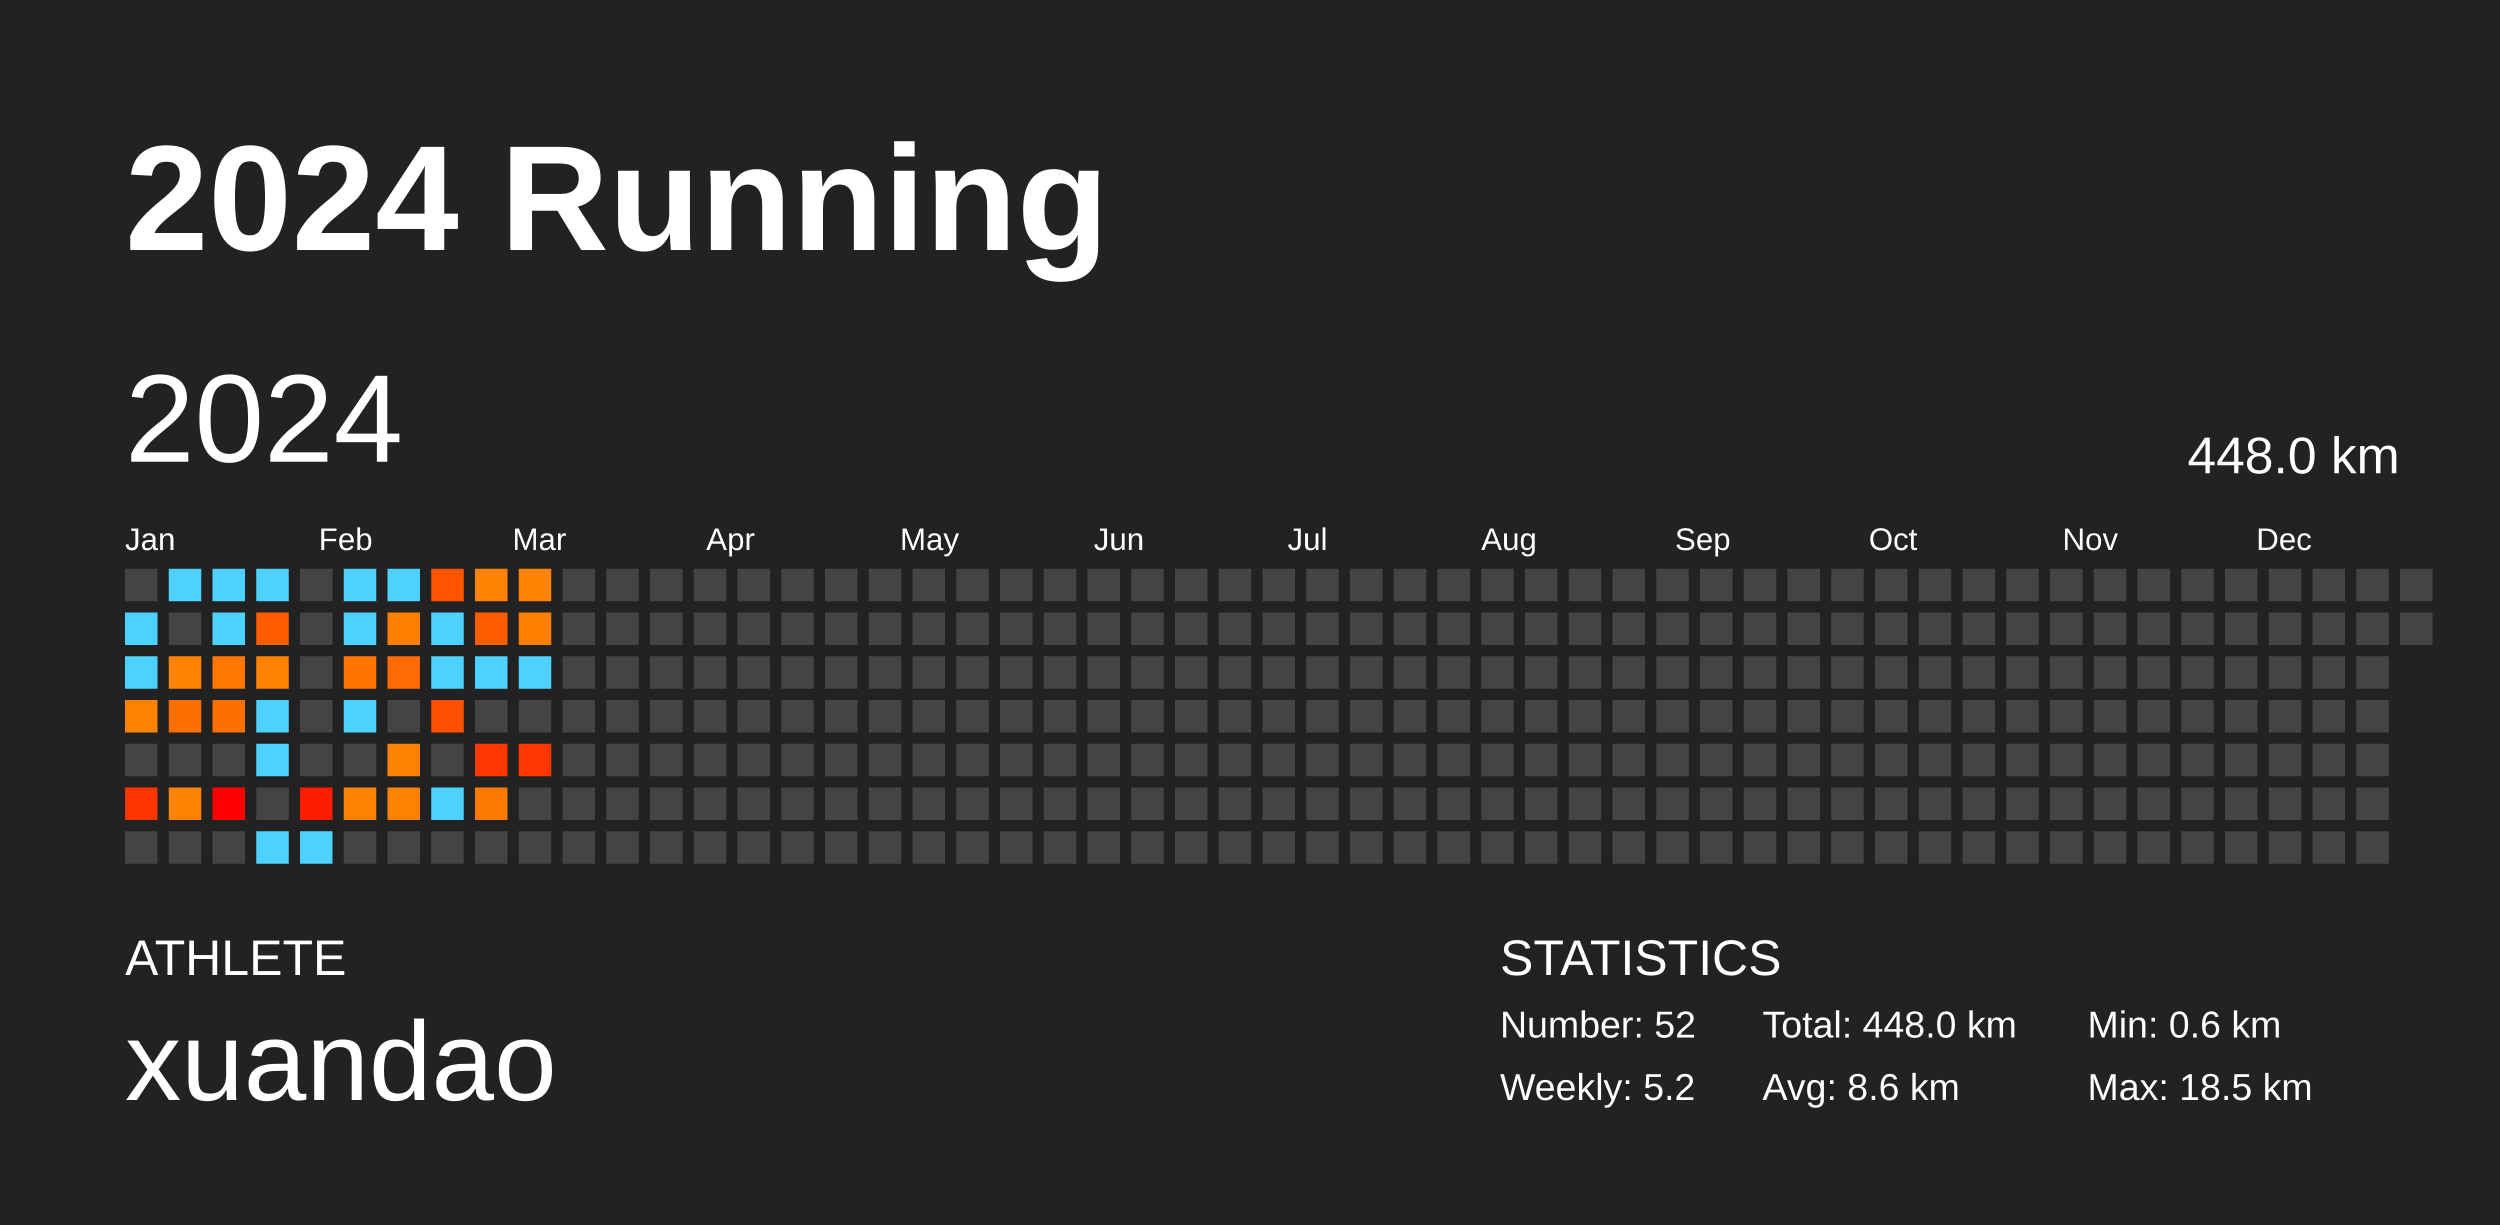
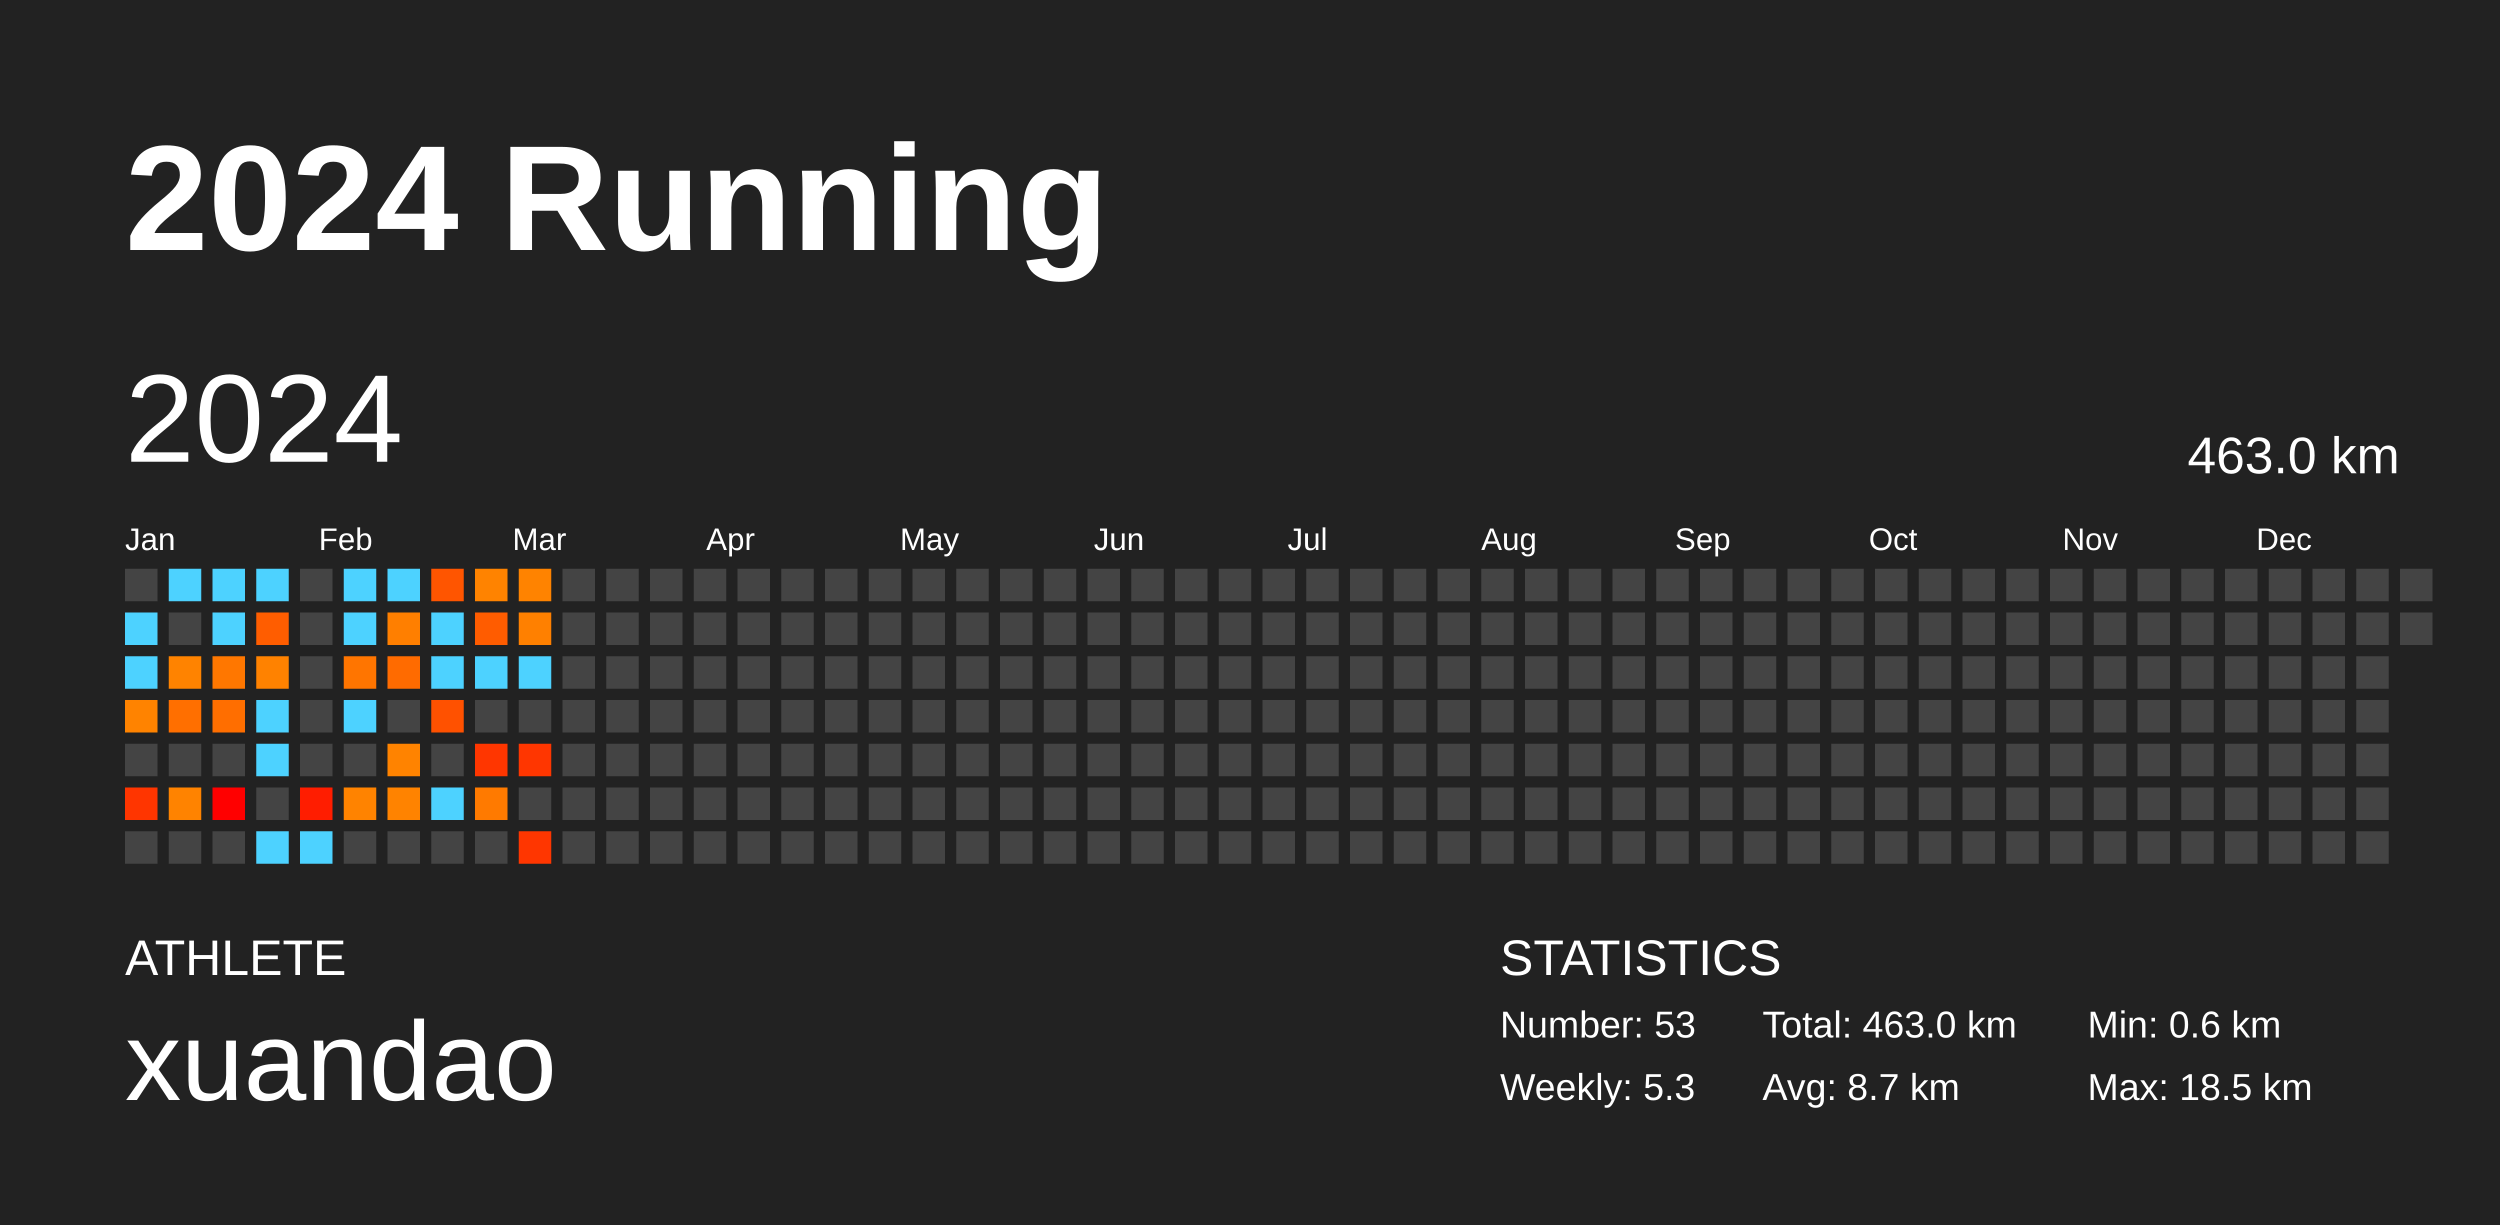
<svg xmlns="http://www.w3.org/2000/svg" baseProfile="full" height="98mm" version="1.1" viewBox="0,0,200,98" width="200mm">
  <defs />
  <rect fill="#222222" height="98" width="200" x="0" y="0" />
  <text fill="#FFFFFF" style="font-size:12px; font-family:Arial; font-weight:bold;" x="10" y="20">2024 Running</text>
  <text fill="#FFFFFF" style="font-size:4px; font-family:Arial" x="10" y="78">ATHLETE</text>
  <text fill="#FFFFFF" style="font-size:9px; font-family:Arial" x="10" y="88">xuandao</text>
  <text fill="#FFFFFF" style="font-size:4px; font-family:Arial" x="120" y="78">STATISTICS</text>
-   <text fill="#FFFFFF" style="font-size:3px; font-family:Arial" x="120" y="83">Number: 52</text>
-   <text fill="#FFFFFF" style="font-size:3px; font-family:Arial" x="120" y="88">Weekly: 5.2</text>
-   <text fill="#FFFFFF" style="font-size:3px; font-family:Arial" x="141" y="83">Total: 448.0 km</text>
-   <text fill="#FFFFFF" style="font-size:3px; font-family:Arial" x="141" y="88">Avg: 8.6 km</text>
+   <text fill="#FFFFFF" style="font-size:3px; font-family:Arial" x="120" y="83">Number: 53</text>
+   <text fill="#FFFFFF" style="font-size:3px; font-family:Arial" x="120" y="88">Weekly: 5.3</text>
+   <text fill="#FFFFFF" style="font-size:3px; font-family:Arial" x="141" y="83">Total: 463.0 km</text>
+   <text fill="#FFFFFF" style="font-size:3px; font-family:Arial" x="141" y="88">Avg: 8.7 km</text>
  <text fill="#FFFFFF" style="font-size:3px; font-family:Arial" x="167" y="83">Min: 0.6 km</text>
  <text fill="#FFFFFF" style="font-size:3px; font-family:Arial" x="167" y="88">Max: 18.5 km</text>
  <text dominant-baseline="hanging" fill="#FFFFFF" style="font-size:10.0px; font-family:Arial;" x="10" y="30">2024</text>
-   <text dominant-baseline="hanging" fill="#FFFFFF" style="font-size:4.125px; font-family:Arial;" x="175" y="35">448.0 km</text>
+   <text dominant-baseline="hanging" fill="#FFFFFF" style="font-size:4.125px; font-family:Arial;" x="175" y="35">463.0 km</text>
  <text fill="#FFFFFF" style="font-size:2.5px; font-family:Arial" x="10.0" y="44">Jan</text>
  <text fill="#FFFFFF" style="font-size:2.5px; font-family:Arial" x="25.5" y="44">Feb</text>
  <text fill="#FFFFFF" style="font-size:2.5px; font-family:Arial" x="41.0" y="44">Mar</text>
  <text fill="#FFFFFF" style="font-size:2.5px; font-family:Arial" x="56.5" y="44">Apr</text>
  <text fill="#FFFFFF" style="font-size:2.5px; font-family:Arial" x="72.0" y="44">May</text>
  <text fill="#FFFFFF" style="font-size:2.5px; font-family:Arial" x="87.5" y="44">Jun</text>
  <text fill="#FFFFFF" style="font-size:2.5px; font-family:Arial" x="103.0" y="44">Jul</text>
  <text fill="#FFFFFF" style="font-size:2.5px; font-family:Arial" x="118.5" y="44">Aug</text>
  <text fill="#FFFFFF" style="font-size:2.5px; font-family:Arial" x="134.0" y="44">Sep</text>
  <text fill="#FFFFFF" style="font-size:2.5px; font-family:Arial" x="149.5" y="44">Oct</text>
  <text fill="#FFFFFF" style="font-size:2.5px; font-family:Arial" x="165.0" y="44">Nov</text>
  <text fill="#FFFFFF" style="font-size:2.5px; font-family:Arial" x="180.5" y="44">Dec</text>
  <rect fill="#444444" height="2.6" width="2.6" x="10.0" y="45.5" />
  <rect fill="#4dd2ff" height="2.6" width="2.6" x="10.0" y="49.0" />
  <rect fill="#4dd2ff" height="2.6" width="2.6" x="10.0" y="52.5" />
  <rect fill="#ff8300" height="2.6" width="2.6" x="10.0" y="56.0" />
  <rect fill="#444444" height="2.6" width="2.6" x="10.0" y="59.5" />
  <rect fill="#ff3500" height="2.6" width="2.6" x="10.0" y="63.0" />
  <rect fill="#444444" height="2.6" width="2.6" x="10.0" y="66.5" />
  <rect fill="#4dd2ff" height="2.6" width="2.6" x="13.5" y="45.5" />
  <rect fill="#444444" height="2.6" width="2.6" x="13.5" y="49.0" />
  <rect fill="#ff8300" height="2.6" width="2.6" x="13.5" y="52.5" />
  <rect fill="#ff6f00" height="2.6" width="2.6" x="13.5" y="56.0" />
  <rect fill="#444444" height="2.6" width="2.6" x="13.5" y="59.5" />
  <rect fill="#ff8300" height="2.6" width="2.6" x="13.5" y="63.0" />
  <rect fill="#444444" height="2.6" width="2.6" x="13.5" y="66.5" />
  <rect fill="#4dd2ff" height="2.6" width="2.6" x="17.0" y="45.5" />
  <rect fill="#4dd2ff" height="2.6" width="2.6" x="17.0" y="49.0" />
  <rect fill="#ff7700" height="2.6" width="2.6" x="17.0" y="52.5" />
  <rect fill="#ff6e00" height="2.6" width="2.6" x="17.0" y="56.0" />
  <rect fill="#444444" height="2.6" width="2.6" x="17.0" y="59.5" />
  <rect fill="#ff0000" height="2.6" width="2.6" x="17.0" y="63.0" />
  <rect fill="#444444" height="2.6" width="2.6" x="17.0" y="66.5" />
  <rect fill="#4dd2ff" height="2.6" width="2.6" x="20.5" y="45.5" />
  <rect fill="#ff5d00" height="2.6" width="2.6" x="20.5" y="49.0" />
  <rect fill="#ff8200" height="2.6" width="2.6" x="20.5" y="52.5" />
  <rect fill="#4dd2ff" height="2.6" width="2.6" x="20.5" y="56.0" />
  <rect fill="#4dd2ff" height="2.6" width="2.6" x="20.5" y="59.5" />
  <rect fill="#444444" height="2.6" width="2.6" x="20.5" y="63.0" />
  <rect fill="#4dd2ff" height="2.6" width="2.6" x="20.5" y="66.5" />
  <rect fill="#444444" height="2.6" width="2.6" x="24.0" y="45.5" />
  <rect fill="#444444" height="2.6" width="2.6" x="24.0" y="49.0" />
  <rect fill="#444444" height="2.6" width="2.6" x="24.0" y="52.5" />
  <rect fill="#444444" height="2.6" width="2.6" x="24.0" y="56.0" />
  <rect fill="#444444" height="2.6" width="2.6" x="24.0" y="59.5" />
  <rect fill="#ff1d00" height="2.6" width="2.6" x="24.0" y="63.0" />
  <rect fill="#4dd2ff" height="2.6" width="2.6" x="24.0" y="66.5" />
  <rect fill="#4dd2ff" height="2.6" width="2.6" x="27.5" y="45.5" />
  <rect fill="#4dd2ff" height="2.6" width="2.6" x="27.5" y="49.0" />
  <rect fill="#ff7500" height="2.6" width="2.6" x="27.5" y="52.5" />
  <rect fill="#4dd2ff" height="2.6" width="2.6" x="27.5" y="56.0" />
  <rect fill="#444444" height="2.6" width="2.6" x="27.5" y="59.5" />
  <rect fill="#ff8300" height="2.6" width="2.6" x="27.5" y="63.0" />
  <rect fill="#444444" height="2.6" width="2.6" x="27.5" y="66.5" />
  <rect fill="#4dd2ff" height="2.6" width="2.6" x="31.0" y="45.5" />
  <rect fill="#ff7f00" height="2.6" width="2.6" x="31.0" y="49.0" />
  <rect fill="#ff6b00" height="2.6" width="2.6" x="31.0" y="52.5" />
  <rect fill="#444444" height="2.6" width="2.6" x="31.0" y="56.0" />
  <rect fill="#ff8300" height="2.6" width="2.6" x="31.0" y="59.5" />
  <rect fill="#ff8300" height="2.6" width="2.6" x="31.0" y="63.0" />
  <rect fill="#444444" height="2.6" width="2.6" x="31.0" y="66.5" />
  <rect fill="#ff5500" height="2.6" width="2.6" x="34.5" y="45.5" />
  <rect fill="#4dd2ff" height="2.6" width="2.6" x="34.5" y="49.0" />
  <rect fill="#4dd2ff" height="2.6" width="2.6" x="34.5" y="52.5" />
  <rect fill="#ff5100" height="2.6" width="2.6" x="34.5" y="56.0" />
  <rect fill="#444444" height="2.6" width="2.6" x="34.5" y="59.5" />
  <rect fill="#4dd2ff" height="2.6" width="2.6" x="34.5" y="63.0" />
  <rect fill="#444444" height="2.6" width="2.6" x="34.5" y="66.5" />
  <rect fill="#ff8300" height="2.6" width="2.6" x="38.0" y="45.5" />
  <rect fill="#ff5c00" height="2.6" width="2.6" x="38.0" y="49.0" />
  <rect fill="#4dd2ff" height="2.6" width="2.6" x="38.0" y="52.5" />
  <rect fill="#444444" height="2.6" width="2.6" x="38.0" y="56.0" />
  <rect fill="#ff3600" height="2.6" width="2.6" x="38.0" y="59.5" />
  <rect fill="#ff7a00" height="2.6" width="2.6" x="38.0" y="63.0" />
  <rect fill="#444444" height="2.6" width="2.6" x="38.0" y="66.5" />
  <rect fill="#ff8300" height="2.6" width="2.6" x="41.5" y="45.5" />
  <rect fill="#ff8000" height="2.6" width="2.6" x="41.5" y="49.0" />
  <rect fill="#4dd2ff" height="2.6" width="2.6" x="41.5" y="52.5" />
  <rect fill="#444444" height="2.6" width="2.6" x="41.5" y="56.0" />
  <rect fill="#ff3600" height="2.6" width="2.6" x="41.5" y="59.5" />
  <rect fill="#444444" height="2.6" width="2.6" x="41.5" y="63.0" />
-   <rect fill="#444444" height="2.6" width="2.6" x="41.5" y="66.5" />
+   <rect fill="#ff3600" height="2.6" width="2.6" x="41.5" y="66.5" />
  <rect fill="#444444" height="2.6" width="2.6" x="45.0" y="45.5" />
  <rect fill="#444444" height="2.6" width="2.6" x="45.0" y="49.0" />
  <rect fill="#444444" height="2.6" width="2.6" x="45.0" y="52.5" />
  <rect fill="#444444" height="2.6" width="2.6" x="45.0" y="56.0" />
  <rect fill="#444444" height="2.6" width="2.6" x="45.0" y="59.5" />
  <rect fill="#444444" height="2.6" width="2.6" x="45.0" y="63.0" />
  <rect fill="#444444" height="2.6" width="2.6" x="45.0" y="66.5" />
  <rect fill="#444444" height="2.6" width="2.6" x="48.5" y="45.5" />
  <rect fill="#444444" height="2.6" width="2.6" x="48.5" y="49.0" />
  <rect fill="#444444" height="2.6" width="2.6" x="48.5" y="52.5" />
  <rect fill="#444444" height="2.6" width="2.6" x="48.5" y="56.0" />
  <rect fill="#444444" height="2.6" width="2.6" x="48.5" y="59.5" />
  <rect fill="#444444" height="2.6" width="2.6" x="48.5" y="63.0" />
  <rect fill="#444444" height="2.6" width="2.6" x="48.5" y="66.5" />
  <rect fill="#444444" height="2.6" width="2.6" x="52.0" y="45.5" />
  <rect fill="#444444" height="2.6" width="2.6" x="52.0" y="49.0" />
  <rect fill="#444444" height="2.6" width="2.6" x="52.0" y="52.5" />
  <rect fill="#444444" height="2.6" width="2.6" x="52.0" y="56.0" />
  <rect fill="#444444" height="2.6" width="2.6" x="52.0" y="59.5" />
  <rect fill="#444444" height="2.6" width="2.6" x="52.0" y="63.0" />
  <rect fill="#444444" height="2.6" width="2.6" x="52.0" y="66.5" />
  <rect fill="#444444" height="2.6" width="2.6" x="55.5" y="45.5" />
  <rect fill="#444444" height="2.6" width="2.6" x="55.5" y="49.0" />
  <rect fill="#444444" height="2.6" width="2.6" x="55.5" y="52.5" />
  <rect fill="#444444" height="2.6" width="2.6" x="55.5" y="56.0" />
  <rect fill="#444444" height="2.6" width="2.6" x="55.5" y="59.5" />
  <rect fill="#444444" height="2.6" width="2.6" x="55.5" y="63.0" />
  <rect fill="#444444" height="2.6" width="2.6" x="55.5" y="66.5" />
  <rect fill="#444444" height="2.6" width="2.6" x="59.0" y="45.5" />
  <rect fill="#444444" height="2.6" width="2.6" x="59.0" y="49.0" />
  <rect fill="#444444" height="2.6" width="2.6" x="59.0" y="52.5" />
  <rect fill="#444444" height="2.6" width="2.6" x="59.0" y="56.0" />
  <rect fill="#444444" height="2.6" width="2.6" x="59.0" y="59.5" />
  <rect fill="#444444" height="2.6" width="2.6" x="59.0" y="63.0" />
  <rect fill="#444444" height="2.6" width="2.6" x="59.0" y="66.5" />
  <rect fill="#444444" height="2.6" width="2.6" x="62.5" y="45.5" />
  <rect fill="#444444" height="2.6" width="2.6" x="62.5" y="49.0" />
  <rect fill="#444444" height="2.6" width="2.6" x="62.5" y="52.5" />
  <rect fill="#444444" height="2.6" width="2.6" x="62.5" y="56.0" />
  <rect fill="#444444" height="2.6" width="2.6" x="62.5" y="59.5" />
  <rect fill="#444444" height="2.6" width="2.6" x="62.5" y="63.0" />
  <rect fill="#444444" height="2.6" width="2.6" x="62.5" y="66.5" />
  <rect fill="#444444" height="2.6" width="2.6" x="66.0" y="45.5" />
  <rect fill="#444444" height="2.6" width="2.6" x="66.0" y="49.0" />
  <rect fill="#444444" height="2.6" width="2.6" x="66.0" y="52.5" />
  <rect fill="#444444" height="2.6" width="2.6" x="66.0" y="56.0" />
  <rect fill="#444444" height="2.6" width="2.6" x="66.0" y="59.5" />
  <rect fill="#444444" height="2.6" width="2.6" x="66.0" y="63.0" />
  <rect fill="#444444" height="2.6" width="2.6" x="66.0" y="66.5" />
  <rect fill="#444444" height="2.6" width="2.6" x="69.5" y="45.5" />
  <rect fill="#444444" height="2.6" width="2.6" x="69.5" y="49.0" />
  <rect fill="#444444" height="2.6" width="2.6" x="69.5" y="52.5" />
  <rect fill="#444444" height="2.6" width="2.6" x="69.5" y="56.0" />
  <rect fill="#444444" height="2.6" width="2.6" x="69.5" y="59.5" />
  <rect fill="#444444" height="2.6" width="2.6" x="69.5" y="63.0" />
  <rect fill="#444444" height="2.6" width="2.6" x="69.5" y="66.5" />
  <rect fill="#444444" height="2.6" width="2.6" x="73.0" y="45.5" />
  <rect fill="#444444" height="2.6" width="2.6" x="73.0" y="49.0" />
  <rect fill="#444444" height="2.6" width="2.6" x="73.0" y="52.5" />
  <rect fill="#444444" height="2.6" width="2.6" x="73.0" y="56.0" />
  <rect fill="#444444" height="2.6" width="2.6" x="73.0" y="59.5" />
  <rect fill="#444444" height="2.6" width="2.6" x="73.0" y="63.0" />
  <rect fill="#444444" height="2.6" width="2.6" x="73.0" y="66.5" />
  <rect fill="#444444" height="2.6" width="2.6" x="76.5" y="45.5" />
  <rect fill="#444444" height="2.6" width="2.6" x="76.5" y="49.0" />
  <rect fill="#444444" height="2.6" width="2.6" x="76.5" y="52.5" />
  <rect fill="#444444" height="2.6" width="2.6" x="76.5" y="56.0" />
  <rect fill="#444444" height="2.6" width="2.6" x="76.5" y="59.5" />
  <rect fill="#444444" height="2.6" width="2.6" x="76.5" y="63.0" />
  <rect fill="#444444" height="2.6" width="2.6" x="76.5" y="66.5" />
  <rect fill="#444444" height="2.6" width="2.6" x="80.0" y="45.5" />
  <rect fill="#444444" height="2.6" width="2.6" x="80.0" y="49.0" />
  <rect fill="#444444" height="2.6" width="2.6" x="80.0" y="52.5" />
  <rect fill="#444444" height="2.6" width="2.6" x="80.0" y="56.0" />
  <rect fill="#444444" height="2.6" width="2.6" x="80.0" y="59.5" />
  <rect fill="#444444" height="2.6" width="2.6" x="80.0" y="63.0" />
  <rect fill="#444444" height="2.6" width="2.6" x="80.0" y="66.5" />
  <rect fill="#444444" height="2.6" width="2.6" x="83.5" y="45.5" />
  <rect fill="#444444" height="2.6" width="2.6" x="83.5" y="49.0" />
  <rect fill="#444444" height="2.6" width="2.6" x="83.5" y="52.5" />
  <rect fill="#444444" height="2.6" width="2.6" x="83.5" y="56.0" />
  <rect fill="#444444" height="2.6" width="2.6" x="83.5" y="59.5" />
  <rect fill="#444444" height="2.6" width="2.6" x="83.5" y="63.0" />
  <rect fill="#444444" height="2.6" width="2.6" x="83.5" y="66.5" />
  <rect fill="#444444" height="2.6" width="2.6" x="87.0" y="45.5" />
  <rect fill="#444444" height="2.6" width="2.6" x="87.0" y="49.0" />
  <rect fill="#444444" height="2.6" width="2.6" x="87.0" y="52.5" />
  <rect fill="#444444" height="2.6" width="2.6" x="87.0" y="56.0" />
  <rect fill="#444444" height="2.6" width="2.6" x="87.0" y="59.5" />
  <rect fill="#444444" height="2.6" width="2.6" x="87.0" y="63.0" />
  <rect fill="#444444" height="2.6" width="2.6" x="87.0" y="66.5" />
  <rect fill="#444444" height="2.6" width="2.6" x="90.5" y="45.5" />
  <rect fill="#444444" height="2.6" width="2.6" x="90.5" y="49.0" />
  <rect fill="#444444" height="2.6" width="2.6" x="90.5" y="52.5" />
  <rect fill="#444444" height="2.6" width="2.6" x="90.5" y="56.0" />
  <rect fill="#444444" height="2.6" width="2.6" x="90.5" y="59.5" />
  <rect fill="#444444" height="2.6" width="2.6" x="90.5" y="63.0" />
  <rect fill="#444444" height="2.6" width="2.6" x="90.5" y="66.5" />
  <rect fill="#444444" height="2.6" width="2.6" x="94.0" y="45.5" />
  <rect fill="#444444" height="2.6" width="2.6" x="94.0" y="49.0" />
  <rect fill="#444444" height="2.6" width="2.6" x="94.0" y="52.5" />
  <rect fill="#444444" height="2.6" width="2.6" x="94.0" y="56.0" />
  <rect fill="#444444" height="2.6" width="2.6" x="94.0" y="59.5" />
  <rect fill="#444444" height="2.6" width="2.6" x="94.0" y="63.0" />
  <rect fill="#444444" height="2.6" width="2.6" x="94.0" y="66.5" />
  <rect fill="#444444" height="2.6" width="2.6" x="97.5" y="45.5" />
  <rect fill="#444444" height="2.6" width="2.6" x="97.5" y="49.0" />
  <rect fill="#444444" height="2.6" width="2.6" x="97.5" y="52.5" />
  <rect fill="#444444" height="2.6" width="2.6" x="97.5" y="56.0" />
  <rect fill="#444444" height="2.6" width="2.6" x="97.5" y="59.5" />
  <rect fill="#444444" height="2.6" width="2.6" x="97.5" y="63.0" />
  <rect fill="#444444" height="2.6" width="2.6" x="97.5" y="66.5" />
  <rect fill="#444444" height="2.6" width="2.6" x="101.0" y="45.5" />
  <rect fill="#444444" height="2.6" width="2.6" x="101.0" y="49.0" />
  <rect fill="#444444" height="2.6" width="2.6" x="101.0" y="52.5" />
  <rect fill="#444444" height="2.6" width="2.6" x="101.0" y="56.0" />
  <rect fill="#444444" height="2.6" width="2.6" x="101.0" y="59.5" />
  <rect fill="#444444" height="2.6" width="2.6" x="101.0" y="63.0" />
  <rect fill="#444444" height="2.6" width="2.6" x="101.0" y="66.5" />
  <rect fill="#444444" height="2.6" width="2.6" x="104.5" y="45.5" />
  <rect fill="#444444" height="2.6" width="2.6" x="104.5" y="49.0" />
  <rect fill="#444444" height="2.6" width="2.6" x="104.5" y="52.5" />
  <rect fill="#444444" height="2.6" width="2.6" x="104.5" y="56.0" />
  <rect fill="#444444" height="2.6" width="2.6" x="104.5" y="59.5" />
  <rect fill="#444444" height="2.6" width="2.6" x="104.5" y="63.0" />
  <rect fill="#444444" height="2.6" width="2.6" x="104.5" y="66.5" />
  <rect fill="#444444" height="2.6" width="2.6" x="108.0" y="45.5" />
  <rect fill="#444444" height="2.6" width="2.6" x="108.0" y="49.0" />
  <rect fill="#444444" height="2.6" width="2.6" x="108.0" y="52.5" />
  <rect fill="#444444" height="2.6" width="2.6" x="108.0" y="56.0" />
  <rect fill="#444444" height="2.6" width="2.6" x="108.0" y="59.5" />
  <rect fill="#444444" height="2.6" width="2.6" x="108.0" y="63.0" />
  <rect fill="#444444" height="2.6" width="2.6" x="108.0" y="66.5" />
  <rect fill="#444444" height="2.6" width="2.6" x="111.5" y="45.5" />
  <rect fill="#444444" height="2.6" width="2.6" x="111.5" y="49.0" />
  <rect fill="#444444" height="2.6" width="2.6" x="111.5" y="52.5" />
  <rect fill="#444444" height="2.6" width="2.6" x="111.5" y="56.0" />
  <rect fill="#444444" height="2.6" width="2.6" x="111.5" y="59.5" />
  <rect fill="#444444" height="2.6" width="2.6" x="111.5" y="63.0" />
  <rect fill="#444444" height="2.6" width="2.6" x="111.5" y="66.5" />
  <rect fill="#444444" height="2.6" width="2.6" x="115.0" y="45.5" />
  <rect fill="#444444" height="2.6" width="2.6" x="115.0" y="49.0" />
  <rect fill="#444444" height="2.6" width="2.6" x="115.0" y="52.5" />
  <rect fill="#444444" height="2.6" width="2.6" x="115.0" y="56.0" />
  <rect fill="#444444" height="2.6" width="2.6" x="115.0" y="59.5" />
  <rect fill="#444444" height="2.6" width="2.6" x="115.0" y="63.0" />
  <rect fill="#444444" height="2.6" width="2.6" x="115.0" y="66.5" />
  <rect fill="#444444" height="2.6" width="2.6" x="118.5" y="45.5" />
  <rect fill="#444444" height="2.6" width="2.6" x="118.5" y="49.0" />
  <rect fill="#444444" height="2.6" width="2.6" x="118.5" y="52.5" />
  <rect fill="#444444" height="2.6" width="2.6" x="118.5" y="56.0" />
  <rect fill="#444444" height="2.6" width="2.6" x="118.5" y="59.5" />
  <rect fill="#444444" height="2.6" width="2.6" x="118.5" y="63.0" />
  <rect fill="#444444" height="2.6" width="2.6" x="118.5" y="66.5" />
  <rect fill="#444444" height="2.6" width="2.6" x="122.0" y="45.5" />
  <rect fill="#444444" height="2.6" width="2.6" x="122.0" y="49.0" />
  <rect fill="#444444" height="2.6" width="2.6" x="122.0" y="52.5" />
  <rect fill="#444444" height="2.6" width="2.6" x="122.0" y="56.0" />
  <rect fill="#444444" height="2.6" width="2.6" x="122.0" y="59.5" />
  <rect fill="#444444" height="2.6" width="2.6" x="122.0" y="63.0" />
  <rect fill="#444444" height="2.6" width="2.6" x="122.0" y="66.5" />
  <rect fill="#444444" height="2.6" width="2.6" x="125.5" y="45.5" />
  <rect fill="#444444" height="2.6" width="2.6" x="125.5" y="49.0" />
  <rect fill="#444444" height="2.6" width="2.6" x="125.5" y="52.5" />
  <rect fill="#444444" height="2.6" width="2.6" x="125.5" y="56.0" />
  <rect fill="#444444" height="2.6" width="2.6" x="125.5" y="59.5" />
  <rect fill="#444444" height="2.6" width="2.6" x="125.5" y="63.0" />
  <rect fill="#444444" height="2.6" width="2.6" x="125.5" y="66.5" />
  <rect fill="#444444" height="2.6" width="2.6" x="129.0" y="45.5" />
  <rect fill="#444444" height="2.6" width="2.6" x="129.0" y="49.0" />
  <rect fill="#444444" height="2.6" width="2.6" x="129.0" y="52.5" />
  <rect fill="#444444" height="2.6" width="2.6" x="129.0" y="56.0" />
  <rect fill="#444444" height="2.6" width="2.6" x="129.0" y="59.5" />
  <rect fill="#444444" height="2.6" width="2.6" x="129.0" y="63.0" />
  <rect fill="#444444" height="2.6" width="2.6" x="129.0" y="66.5" />
  <rect fill="#444444" height="2.6" width="2.6" x="132.5" y="45.5" />
  <rect fill="#444444" height="2.6" width="2.6" x="132.5" y="49.0" />
  <rect fill="#444444" height="2.6" width="2.6" x="132.5" y="52.5" />
  <rect fill="#444444" height="2.6" width="2.6" x="132.5" y="56.0" />
  <rect fill="#444444" height="2.6" width="2.6" x="132.5" y="59.5" />
  <rect fill="#444444" height="2.6" width="2.6" x="132.5" y="63.0" />
  <rect fill="#444444" height="2.6" width="2.6" x="132.5" y="66.5" />
  <rect fill="#444444" height="2.6" width="2.6" x="136.0" y="45.5" />
  <rect fill="#444444" height="2.6" width="2.6" x="136.0" y="49.0" />
  <rect fill="#444444" height="2.6" width="2.6" x="136.0" y="52.5" />
  <rect fill="#444444" height="2.6" width="2.6" x="136.0" y="56.0" />
  <rect fill="#444444" height="2.6" width="2.6" x="136.0" y="59.5" />
  <rect fill="#444444" height="2.6" width="2.6" x="136.0" y="63.0" />
  <rect fill="#444444" height="2.6" width="2.6" x="136.0" y="66.5" />
  <rect fill="#444444" height="2.6" width="2.6" x="139.5" y="45.5" />
  <rect fill="#444444" height="2.6" width="2.6" x="139.5" y="49.0" />
  <rect fill="#444444" height="2.6" width="2.6" x="139.5" y="52.5" />
  <rect fill="#444444" height="2.6" width="2.6" x="139.5" y="56.0" />
  <rect fill="#444444" height="2.6" width="2.6" x="139.5" y="59.5" />
  <rect fill="#444444" height="2.6" width="2.6" x="139.5" y="63.0" />
  <rect fill="#444444" height="2.6" width="2.6" x="139.5" y="66.5" />
  <rect fill="#444444" height="2.6" width="2.6" x="143.0" y="45.5" />
  <rect fill="#444444" height="2.6" width="2.6" x="143.0" y="49.0" />
  <rect fill="#444444" height="2.6" width="2.6" x="143.0" y="52.5" />
  <rect fill="#444444" height="2.6" width="2.6" x="143.0" y="56.0" />
  <rect fill="#444444" height="2.6" width="2.6" x="143.0" y="59.5" />
  <rect fill="#444444" height="2.6" width="2.6" x="143.0" y="63.0" />
  <rect fill="#444444" height="2.6" width="2.6" x="143.0" y="66.5" />
  <rect fill="#444444" height="2.6" width="2.6" x="146.5" y="45.5" />
  <rect fill="#444444" height="2.6" width="2.6" x="146.5" y="49.0" />
  <rect fill="#444444" height="2.6" width="2.6" x="146.5" y="52.5" />
  <rect fill="#444444" height="2.6" width="2.6" x="146.5" y="56.0" />
  <rect fill="#444444" height="2.6" width="2.6" x="146.5" y="59.5" />
  <rect fill="#444444" height="2.6" width="2.6" x="146.5" y="63.0" />
  <rect fill="#444444" height="2.6" width="2.6" x="146.5" y="66.5" />
  <rect fill="#444444" height="2.6" width="2.6" x="150.0" y="45.5" />
  <rect fill="#444444" height="2.6" width="2.6" x="150.0" y="49.0" />
  <rect fill="#444444" height="2.6" width="2.6" x="150.0" y="52.5" />
  <rect fill="#444444" height="2.6" width="2.6" x="150.0" y="56.0" />
  <rect fill="#444444" height="2.6" width="2.6" x="150.0" y="59.5" />
  <rect fill="#444444" height="2.6" width="2.6" x="150.0" y="63.0" />
  <rect fill="#444444" height="2.6" width="2.6" x="150.0" y="66.5" />
  <rect fill="#444444" height="2.6" width="2.6" x="153.5" y="45.5" />
  <rect fill="#444444" height="2.6" width="2.6" x="153.5" y="49.0" />
  <rect fill="#444444" height="2.6" width="2.6" x="153.5" y="52.5" />
  <rect fill="#444444" height="2.6" width="2.6" x="153.5" y="56.0" />
  <rect fill="#444444" height="2.6" width="2.6" x="153.5" y="59.5" />
  <rect fill="#444444" height="2.6" width="2.6" x="153.5" y="63.0" />
  <rect fill="#444444" height="2.6" width="2.6" x="153.5" y="66.5" />
  <rect fill="#444444" height="2.6" width="2.6" x="157.0" y="45.5" />
  <rect fill="#444444" height="2.6" width="2.6" x="157.0" y="49.0" />
  <rect fill="#444444" height="2.6" width="2.6" x="157.0" y="52.5" />
  <rect fill="#444444" height="2.6" width="2.6" x="157.0" y="56.0" />
  <rect fill="#444444" height="2.6" width="2.6" x="157.0" y="59.5" />
  <rect fill="#444444" height="2.6" width="2.6" x="157.0" y="63.0" />
  <rect fill="#444444" height="2.6" width="2.6" x="157.0" y="66.5" />
  <rect fill="#444444" height="2.6" width="2.6" x="160.5" y="45.5" />
  <rect fill="#444444" height="2.6" width="2.6" x="160.5" y="49.0" />
  <rect fill="#444444" height="2.6" width="2.6" x="160.5" y="52.5" />
  <rect fill="#444444" height="2.6" width="2.6" x="160.5" y="56.0" />
  <rect fill="#444444" height="2.6" width="2.6" x="160.5" y="59.5" />
  <rect fill="#444444" height="2.6" width="2.6" x="160.5" y="63.0" />
  <rect fill="#444444" height="2.6" width="2.6" x="160.5" y="66.5" />
  <rect fill="#444444" height="2.6" width="2.6" x="164.0" y="45.5" />
  <rect fill="#444444" height="2.6" width="2.6" x="164.0" y="49.0" />
  <rect fill="#444444" height="2.6" width="2.6" x="164.0" y="52.5" />
  <rect fill="#444444" height="2.6" width="2.6" x="164.0" y="56.0" />
  <rect fill="#444444" height="2.6" width="2.6" x="164.0" y="59.5" />
  <rect fill="#444444" height="2.6" width="2.6" x="164.0" y="63.0" />
  <rect fill="#444444" height="2.6" width="2.6" x="164.0" y="66.5" />
  <rect fill="#444444" height="2.6" width="2.6" x="167.5" y="45.5" />
  <rect fill="#444444" height="2.6" width="2.6" x="167.5" y="49.0" />
  <rect fill="#444444" height="2.6" width="2.6" x="167.5" y="52.5" />
  <rect fill="#444444" height="2.6" width="2.6" x="167.5" y="56.0" />
  <rect fill="#444444" height="2.6" width="2.6" x="167.5" y="59.5" />
  <rect fill="#444444" height="2.6" width="2.6" x="167.5" y="63.0" />
  <rect fill="#444444" height="2.6" width="2.6" x="167.5" y="66.5" />
  <rect fill="#444444" height="2.6" width="2.6" x="171.0" y="45.5" />
  <rect fill="#444444" height="2.6" width="2.6" x="171.0" y="49.0" />
  <rect fill="#444444" height="2.6" width="2.6" x="171.0" y="52.5" />
  <rect fill="#444444" height="2.6" width="2.6" x="171.0" y="56.0" />
  <rect fill="#444444" height="2.6" width="2.6" x="171.0" y="59.5" />
  <rect fill="#444444" height="2.6" width="2.6" x="171.0" y="63.0" />
  <rect fill="#444444" height="2.6" width="2.6" x="171.0" y="66.5" />
  <rect fill="#444444" height="2.6" width="2.6" x="174.5" y="45.5" />
  <rect fill="#444444" height="2.6" width="2.6" x="174.5" y="49.0" />
  <rect fill="#444444" height="2.6" width="2.6" x="174.5" y="52.5" />
  <rect fill="#444444" height="2.6" width="2.6" x="174.5" y="56.0" />
  <rect fill="#444444" height="2.6" width="2.6" x="174.5" y="59.5" />
  <rect fill="#444444" height="2.6" width="2.6" x="174.5" y="63.0" />
  <rect fill="#444444" height="2.6" width="2.6" x="174.5" y="66.5" />
  <rect fill="#444444" height="2.6" width="2.6" x="178.0" y="45.5" />
  <rect fill="#444444" height="2.6" width="2.6" x="178.0" y="49.0" />
  <rect fill="#444444" height="2.6" width="2.6" x="178.0" y="52.5" />
  <rect fill="#444444" height="2.6" width="2.6" x="178.0" y="56.0" />
  <rect fill="#444444" height="2.6" width="2.6" x="178.0" y="59.5" />
  <rect fill="#444444" height="2.6" width="2.6" x="178.0" y="63.0" />
  <rect fill="#444444" height="2.6" width="2.6" x="178.0" y="66.5" />
  <rect fill="#444444" height="2.6" width="2.6" x="181.5" y="45.5" />
  <rect fill="#444444" height="2.6" width="2.6" x="181.5" y="49.0" />
  <rect fill="#444444" height="2.6" width="2.6" x="181.5" y="52.5" />
  <rect fill="#444444" height="2.6" width="2.6" x="181.5" y="56.0" />
  <rect fill="#444444" height="2.6" width="2.6" x="181.5" y="59.5" />
  <rect fill="#444444" height="2.6" width="2.6" x="181.5" y="63.0" />
  <rect fill="#444444" height="2.6" width="2.6" x="181.5" y="66.5" />
  <rect fill="#444444" height="2.6" width="2.6" x="185.0" y="45.5" />
  <rect fill="#444444" height="2.6" width="2.6" x="185.0" y="49.0" />
  <rect fill="#444444" height="2.6" width="2.6" x="185.0" y="52.5" />
  <rect fill="#444444" height="2.6" width="2.6" x="185.0" y="56.0" />
  <rect fill="#444444" height="2.6" width="2.6" x="185.0" y="59.5" />
  <rect fill="#444444" height="2.6" width="2.6" x="185.0" y="63.0" />
  <rect fill="#444444" height="2.6" width="2.6" x="185.0" y="66.5" />
  <rect fill="#444444" height="2.6" width="2.6" x="188.5" y="45.5" />
  <rect fill="#444444" height="2.6" width="2.6" x="188.5" y="49.0" />
  <rect fill="#444444" height="2.6" width="2.6" x="188.5" y="52.5" />
  <rect fill="#444444" height="2.6" width="2.6" x="188.5" y="56.0" />
  <rect fill="#444444" height="2.6" width="2.6" x="188.5" y="59.5" />
  <rect fill="#444444" height="2.6" width="2.6" x="188.5" y="63.0" />
  <rect fill="#444444" height="2.6" width="2.6" x="188.5" y="66.5" />
  <rect fill="#444444" height="2.6" width="2.6" x="192.0" y="45.5" />
  <rect fill="#444444" height="2.6" width="2.6" x="192.0" y="49.0" />
</svg>
